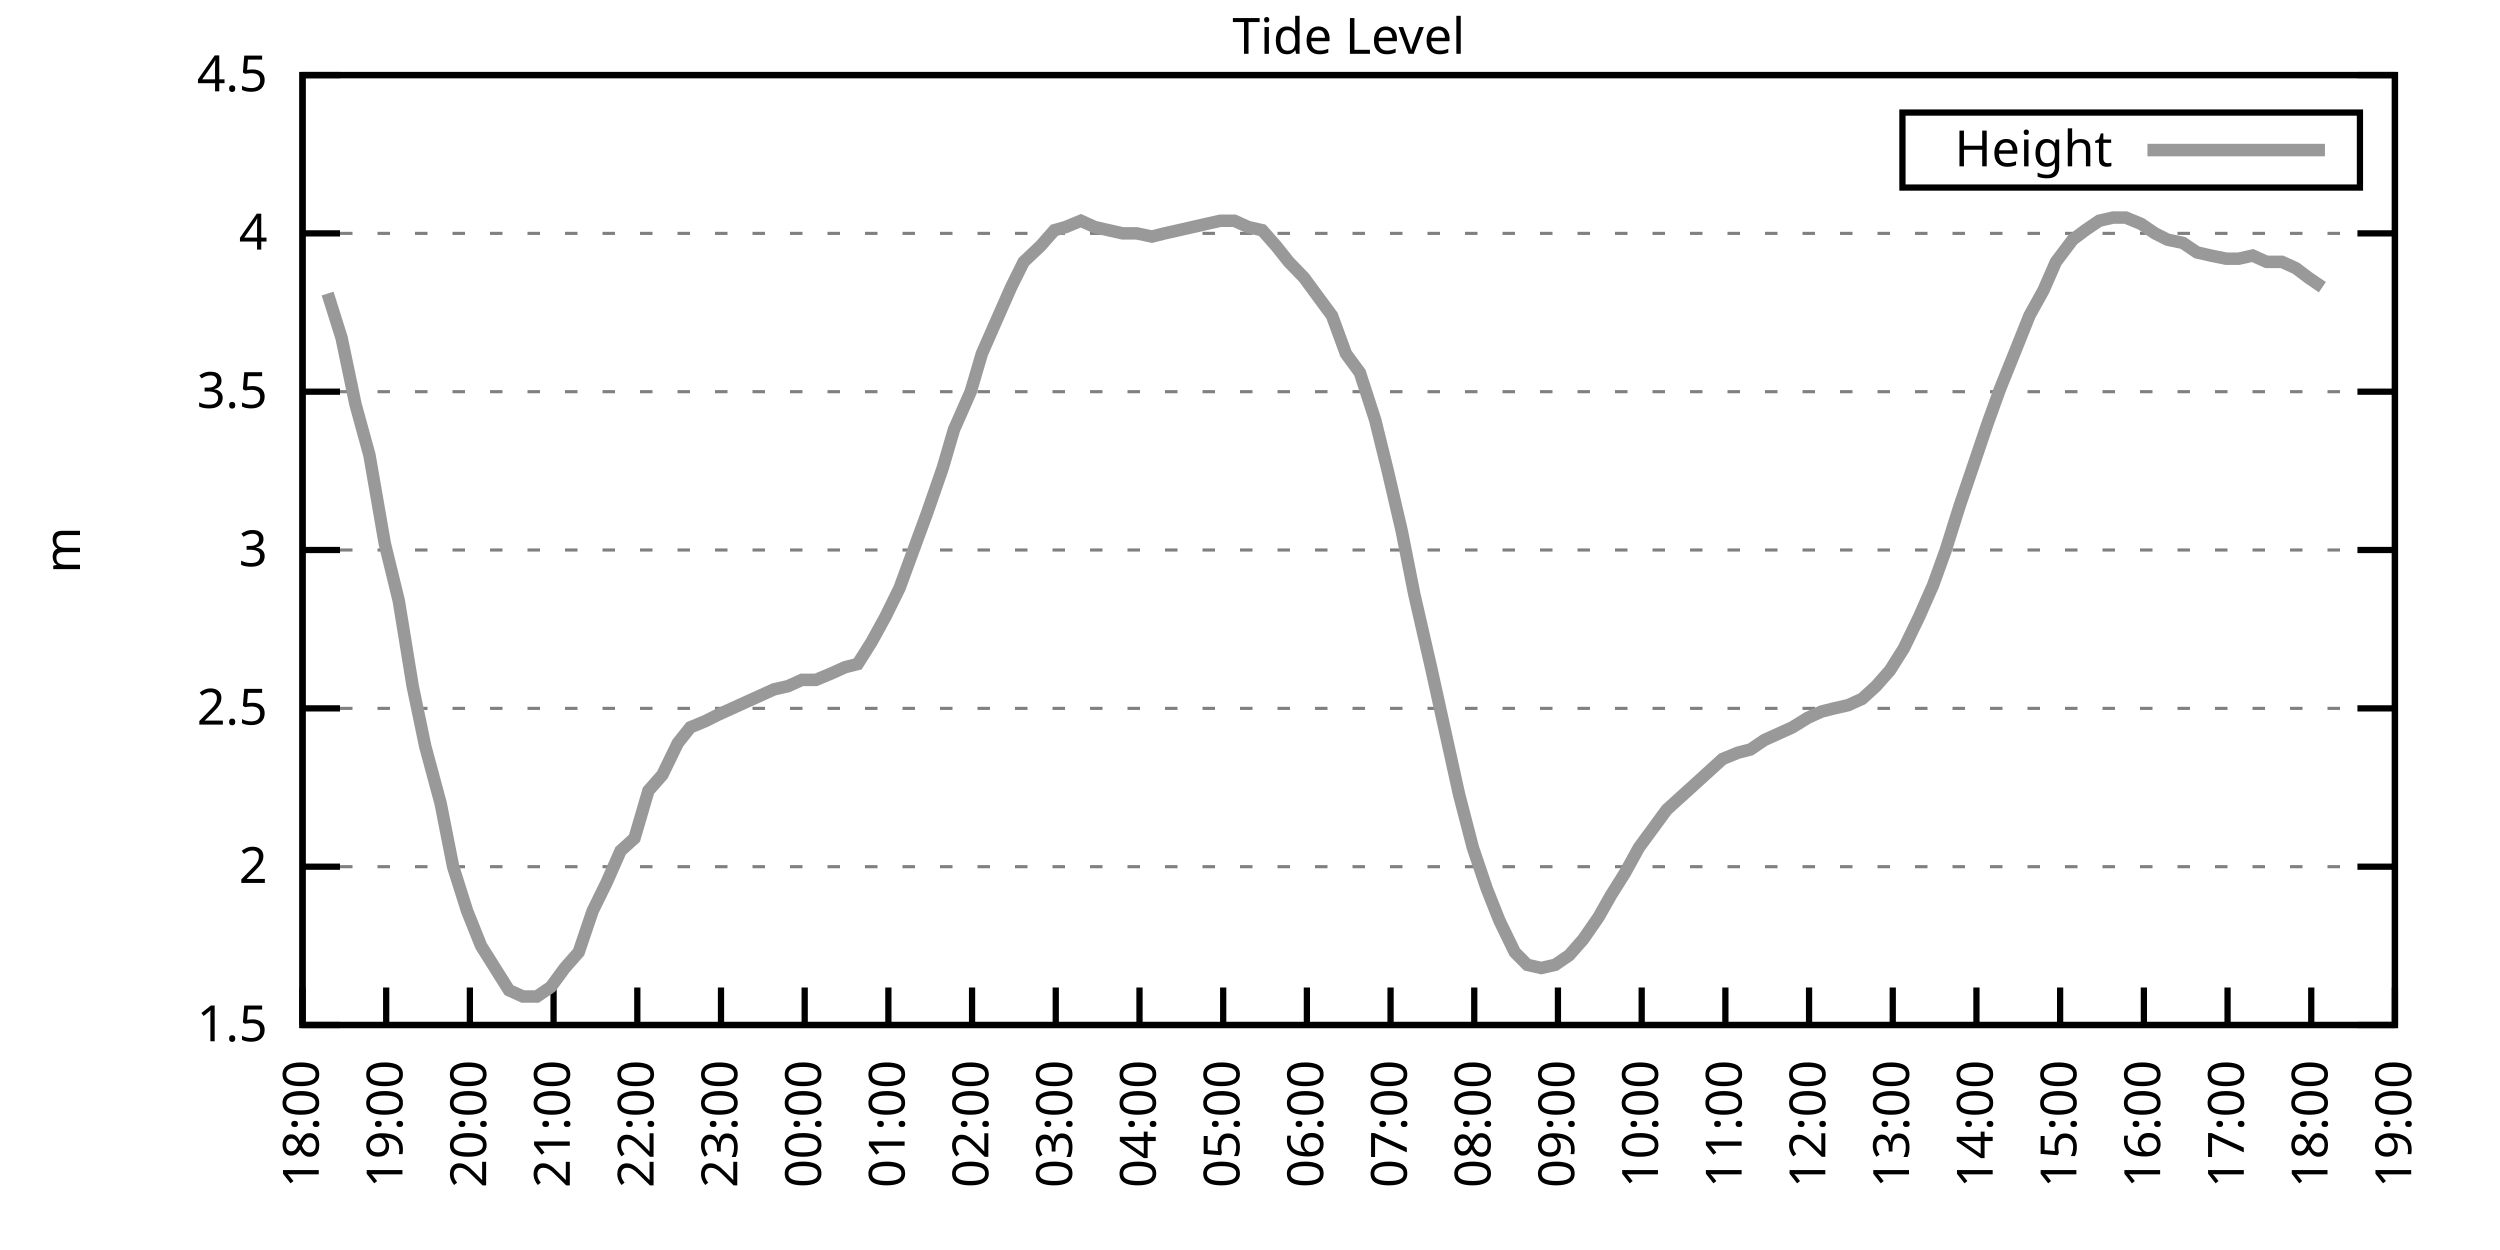
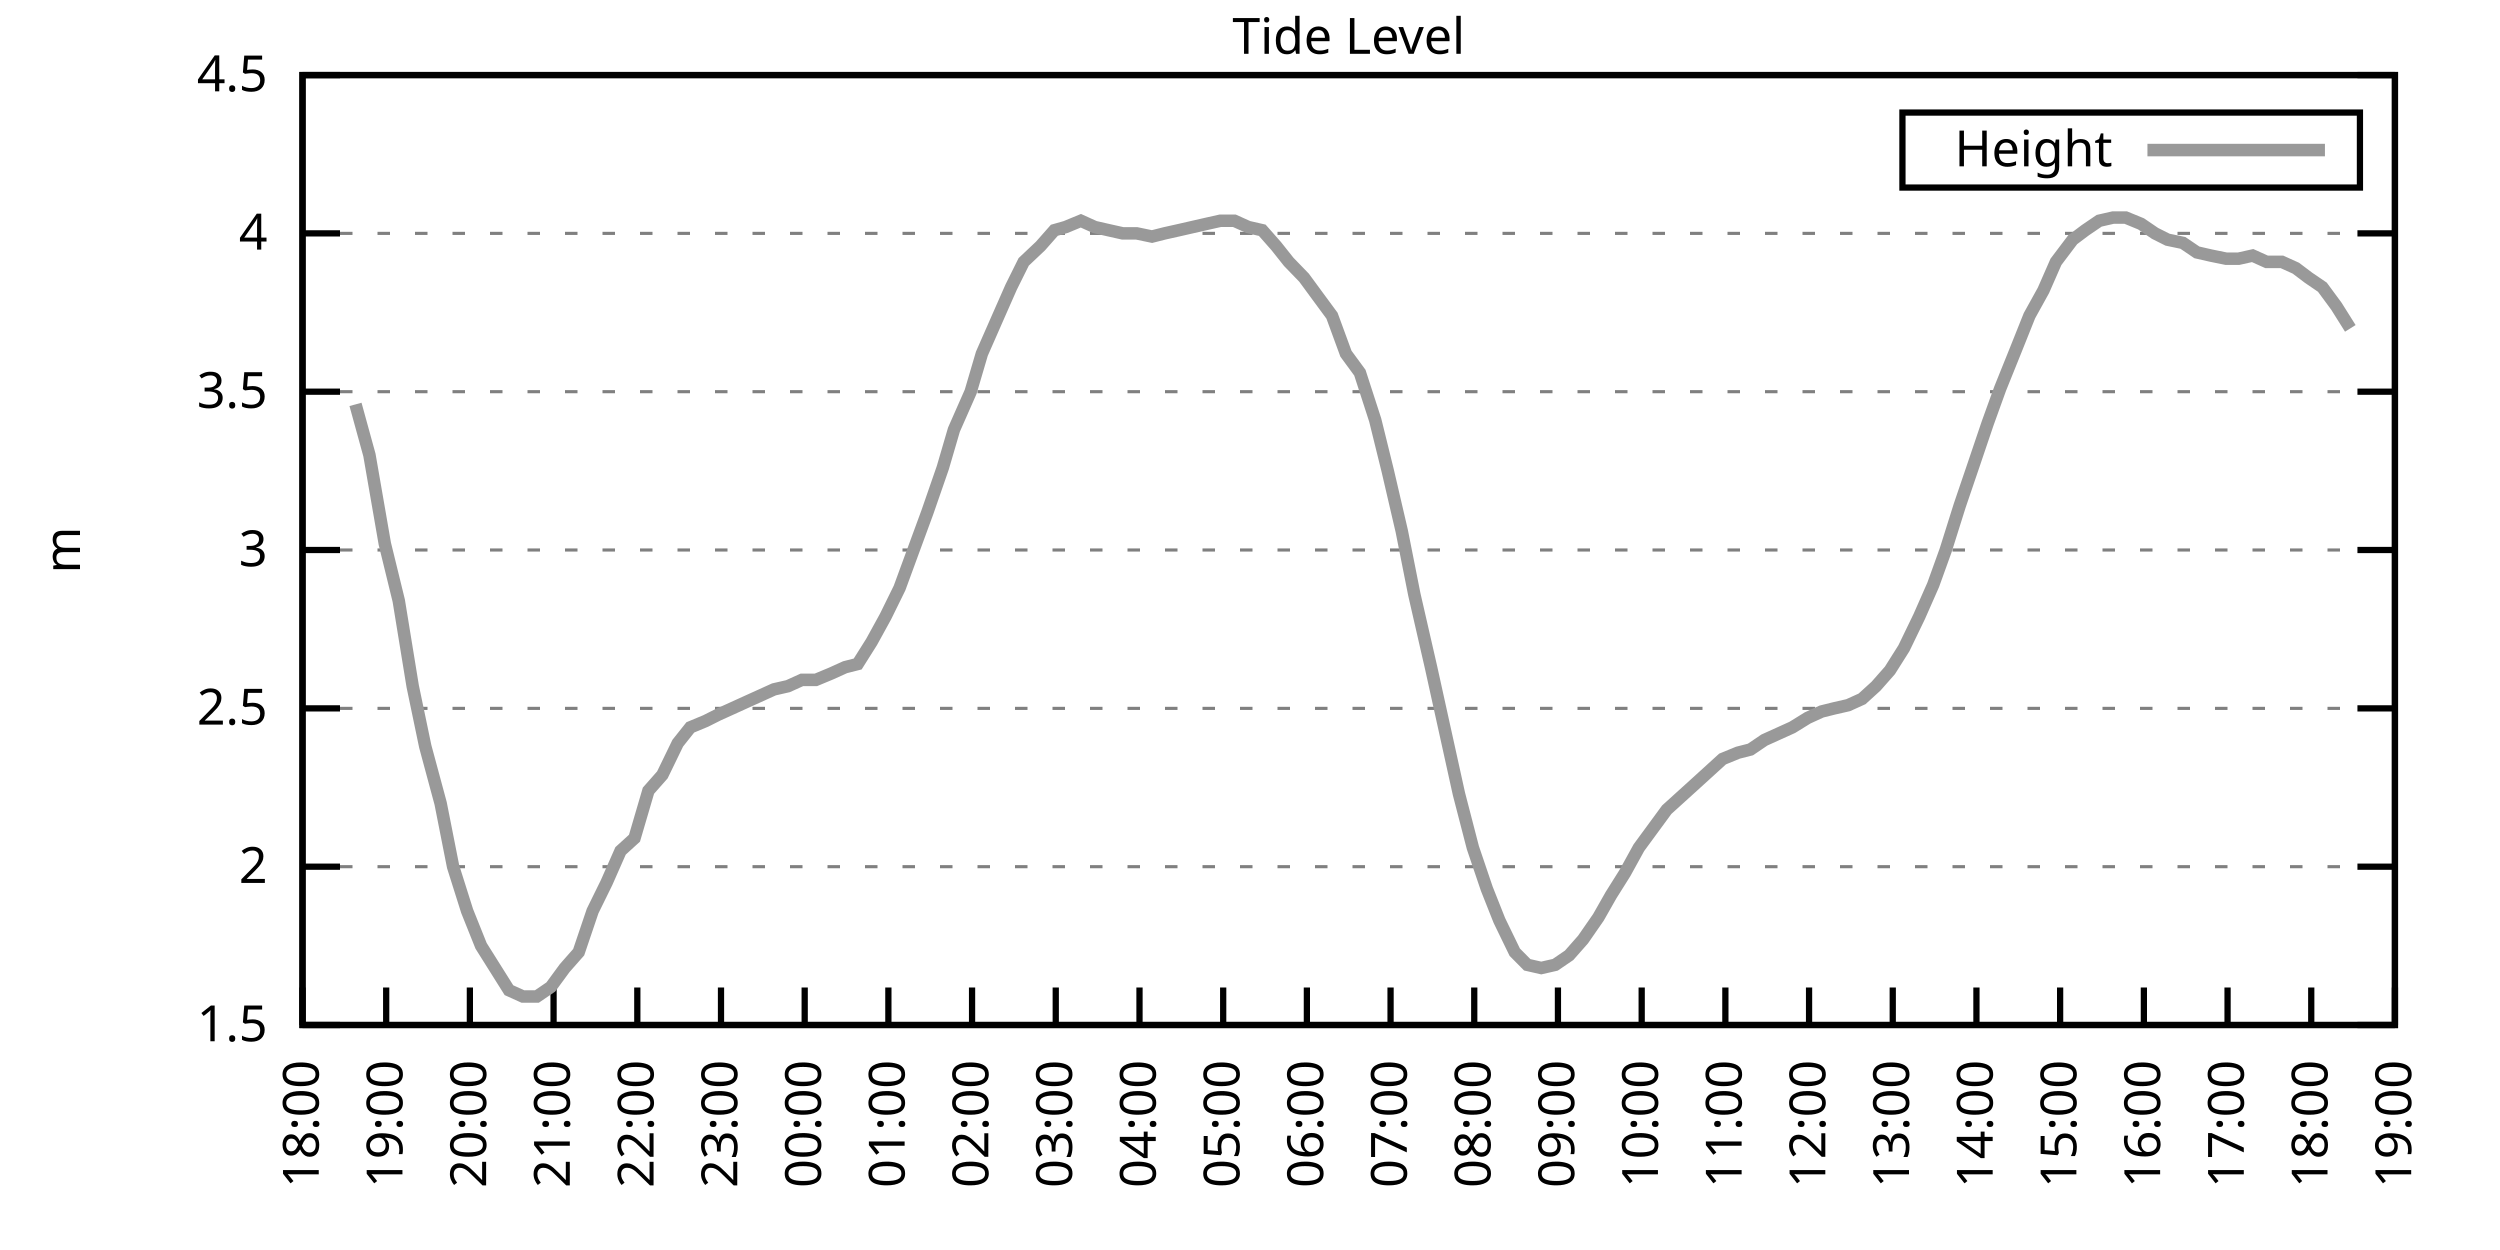
<svg xmlns="http://www.w3.org/2000/svg" xmlns:xlink="http://www.w3.org/1999/xlink" width="400" height="200" viewBox="0 0 400 200">
  <g id="gnuplot_canvas">
    <rect x="0" y="0" width="400" height="200" fill="none" />
    <defs>
      <circle id="gpDot" r="0.5" stroke-width="0.5" stroke="currentColor" />
      <path id="gpPt0" stroke-width="0.333" stroke="currentColor" d="M-1,0 h2 M0,-1 v2" />
      <path id="gpPt1" stroke-width="0.333" stroke="currentColor" d="M-1,-1 L1,1 M1,-1 L-1,1" />
      <path id="gpPt2" stroke-width="0.333" stroke="currentColor" d="M-1,0 L1,0 M0,-1 L0,1 M-1,-1 L1,1 M-1,1 L1,-1" />
      <rect id="gpPt3" stroke-width="0.333" stroke="currentColor" x="-1" y="-1" width="2" height="2" />
      <rect id="gpPt4" stroke-width="0.333" stroke="currentColor" fill="currentColor" x="-1" y="-1" width="2" height="2" />
      <circle id="gpPt5" stroke-width="0.333" stroke="currentColor" cx="0" cy="0" r="1" />
      <use xlink:href="#gpPt5" id="gpPt6" fill="currentColor" stroke="none" />
      <path id="gpPt7" stroke-width="0.333" stroke="currentColor" d="M0,-1.33 L-1.33,0.67 L1.33,0.67 z" />
      <use xlink:href="#gpPt7" id="gpPt8" fill="currentColor" stroke="none" />
      <use xlink:href="#gpPt7" id="gpPt9" stroke="currentColor" transform="rotate(180)" />
      <use xlink:href="#gpPt9" id="gpPt10" fill="currentColor" stroke="none" />
      <use xlink:href="#gpPt3" id="gpPt11" stroke="currentColor" transform="rotate(45)" />
      <use xlink:href="#gpPt11" id="gpPt12" fill="currentColor" stroke="none" />
      <path id="gpPt13" stroke-width="0.333" stroke="currentColor" d="M0,1.330 L1.265,0.411 L0.782,-1.067 L-0.782,-1.076 L-1.265,0.411 z" />
      <use xlink:href="#gpPt13" id="gpPt14" fill="currentColor" stroke="none" />
      <filter id="textbox" filterUnits="objectBoundingBox" x="0" y="0" height="1" width="1">
        <feFlood flood-color="white" flood-opacity="1" result="bgnd" />
        <feComposite in="SourceGraphic" in2="bgnd" operator="atop" />
      </filter>
      <filter id="greybox" filterUnits="objectBoundingBox" x="0" y="0" height="1" width="1">
        <feFlood flood-color="lightgrey" flood-opacity="1" result="grey" />
        <feComposite in="SourceGraphic" in2="grey" operator="atop" />
      </filter>
    </defs>
    <g fill="none" color="white" stroke="currentColor" stroke-width="1.00" stroke-linecap="butt" stroke-linejoin="miter">
</g>
    <g fill="none" color="black" stroke="currentColor" stroke-width="1.00" stroke-linecap="butt" stroke-linejoin="miter">
      <g stroke="none" shape-rendering="crispEdges">
        <polygon fill="rgb(255, 255, 255)" points="48.40,164.00 383.18,164.00 383.18,12.02 48.40,12.02 " />
      </g>
    </g>
    <g fill="none" color="black" stroke="currentColor" stroke-width="1.00" stroke-linecap="butt" stroke-linejoin="miter">
</g>
    <g fill="none" color="black" stroke="black" stroke-width="0.50" stroke-linecap="butt" stroke-linejoin="miter">
</g>
    <g fill="none" color="gray" stroke="currentColor" stroke-width="0.50" stroke-linecap="butt" stroke-linejoin="miter">
      <path stroke="gray" stroke-dasharray="2,4" class="gridline" d="M48.40,164.00 L383.19,164.00  " />
    </g>
    <g fill="none" color="gray" stroke="gray" stroke-width="1.00" stroke-linecap="butt" stroke-linejoin="miter">
</g>
    <g fill="none" color="black" stroke="currentColor" stroke-width="1.00" stroke-linecap="butt" stroke-linejoin="miter">
      <path stroke="black" d="M48.40,164.00 L54.40,164.00 M383.19,164.00 L377.19,164.00  " />
      <g transform="translate(42.80,166.60)" stroke="none" fill="black" font-family="Sans" font-size="8.00" text-anchor="end">
        <text>
          <tspan font-family="Sans"> 1.5</tspan>
        </text>
      </g>
    </g>
    <g fill="none" color="black" stroke="currentColor" stroke-width="1.00" stroke-linecap="butt" stroke-linejoin="miter">
</g>
    <g fill="none" color="black" stroke="black" stroke-width="0.50" stroke-linecap="butt" stroke-linejoin="miter">
</g>
    <g fill="none" color="gray" stroke="currentColor" stroke-width="0.50" stroke-linecap="butt" stroke-linejoin="miter">
      <path stroke="gray" stroke-dasharray="2,4" class="gridline" d="M48.40,138.67 L383.19,138.67  " />
    </g>
    <g fill="none" color="gray" stroke="gray" stroke-width="1.00" stroke-linecap="butt" stroke-linejoin="miter">
</g>
    <g fill="none" color="black" stroke="currentColor" stroke-width="1.00" stroke-linecap="butt" stroke-linejoin="miter">
      <path stroke="black" d="M48.40,138.67 L54.40,138.67 M383.19,138.67 L377.19,138.67  " />
      <g transform="translate(42.80,141.27)" stroke="none" fill="black" font-family="Sans" font-size="8.00" text-anchor="end">
        <text>
          <tspan font-family="Sans"> 2</tspan>
        </text>
      </g>
    </g>
    <g fill="none" color="black" stroke="currentColor" stroke-width="1.00" stroke-linecap="butt" stroke-linejoin="miter">
</g>
    <g fill="none" color="black" stroke="black" stroke-width="0.50" stroke-linecap="butt" stroke-linejoin="miter">
</g>
    <g fill="none" color="gray" stroke="currentColor" stroke-width="0.50" stroke-linecap="butt" stroke-linejoin="miter">
      <path stroke="gray" stroke-dasharray="2,4" class="gridline" d="M48.40,113.34 L383.19,113.34  " />
    </g>
    <g fill="none" color="gray" stroke="gray" stroke-width="1.00" stroke-linecap="butt" stroke-linejoin="miter">
</g>
    <g fill="none" color="black" stroke="currentColor" stroke-width="1.00" stroke-linecap="butt" stroke-linejoin="miter">
      <path stroke="black" d="M48.40,113.34 L54.40,113.34 M383.19,113.34 L377.19,113.34  " />
      <g transform="translate(42.80,115.94)" stroke="none" fill="black" font-family="Sans" font-size="8.00" text-anchor="end">
        <text>
          <tspan font-family="Sans"> 2.5</tspan>
        </text>
      </g>
    </g>
    <g fill="none" color="black" stroke="currentColor" stroke-width="1.00" stroke-linecap="butt" stroke-linejoin="miter">
</g>
    <g fill="none" color="black" stroke="black" stroke-width="0.50" stroke-linecap="butt" stroke-linejoin="miter">
</g>
    <g fill="none" color="gray" stroke="currentColor" stroke-width="0.50" stroke-linecap="butt" stroke-linejoin="miter">
      <path stroke="gray" stroke-dasharray="2,4" class="gridline" d="M48.40,88.00 L383.19,88.00  " />
    </g>
    <g fill="none" color="gray" stroke="gray" stroke-width="1.00" stroke-linecap="butt" stroke-linejoin="miter">
</g>
    <g fill="none" color="black" stroke="currentColor" stroke-width="1.00" stroke-linecap="butt" stroke-linejoin="miter">
      <path stroke="black" d="M48.40,88.00 L54.40,88.00 M383.19,88.00 L377.19,88.00  " />
      <g transform="translate(42.80,90.60)" stroke="none" fill="black" font-family="Sans" font-size="8.00" text-anchor="end">
        <text>
          <tspan font-family="Sans"> 3</tspan>
        </text>
      </g>
    </g>
    <g fill="none" color="black" stroke="currentColor" stroke-width="1.00" stroke-linecap="butt" stroke-linejoin="miter">
</g>
    <g fill="none" color="black" stroke="black" stroke-width="0.50" stroke-linecap="butt" stroke-linejoin="miter">
</g>
    <g fill="none" color="gray" stroke="currentColor" stroke-width="0.50" stroke-linecap="butt" stroke-linejoin="miter">
      <path stroke="gray" stroke-dasharray="2,4" class="gridline" d="M48.40,62.67 L383.19,62.67  " />
    </g>
    <g fill="none" color="gray" stroke="gray" stroke-width="1.00" stroke-linecap="butt" stroke-linejoin="miter">
</g>
    <g fill="none" color="black" stroke="currentColor" stroke-width="1.00" stroke-linecap="butt" stroke-linejoin="miter">
      <path stroke="black" d="M48.40,62.67 L54.40,62.67 M383.19,62.67 L377.19,62.67  " />
      <g transform="translate(42.80,65.27)" stroke="none" fill="black" font-family="Sans" font-size="8.00" text-anchor="end">
        <text>
          <tspan font-family="Sans"> 3.5</tspan>
        </text>
      </g>
    </g>
    <g fill="none" color="black" stroke="currentColor" stroke-width="1.00" stroke-linecap="butt" stroke-linejoin="miter">
</g>
    <g fill="none" color="black" stroke="black" stroke-width="0.50" stroke-linecap="butt" stroke-linejoin="miter">
</g>
    <g fill="none" color="gray" stroke="currentColor" stroke-width="0.50" stroke-linecap="butt" stroke-linejoin="miter">
      <path stroke="gray" stroke-dasharray="2,4" class="gridline" d="M48.40,37.34 L383.19,37.34  " />
    </g>
    <g fill="none" color="gray" stroke="gray" stroke-width="1.00" stroke-linecap="butt" stroke-linejoin="miter">
</g>
    <g fill="none" color="black" stroke="currentColor" stroke-width="1.00" stroke-linecap="butt" stroke-linejoin="miter">
      <path stroke="black" d="M48.40,37.34 L54.40,37.34 M383.19,37.34 L377.19,37.34  " />
      <g transform="translate(42.80,39.94)" stroke="none" fill="black" font-family="Sans" font-size="8.00" text-anchor="end">
        <text>
          <tspan font-family="Sans"> 4</tspan>
        </text>
      </g>
    </g>
    <g fill="none" color="black" stroke="currentColor" stroke-width="1.00" stroke-linecap="butt" stroke-linejoin="miter">
</g>
    <g fill="none" color="black" stroke="black" stroke-width="0.50" stroke-linecap="butt" stroke-linejoin="miter">
</g>
    <g fill="none" color="gray" stroke="currentColor" stroke-width="0.50" stroke-linecap="butt" stroke-linejoin="miter">
      <path stroke="gray" stroke-dasharray="2,4" class="gridline" d="M48.40,12.01 L383.19,12.01  " />
    </g>
    <g fill="none" color="gray" stroke="gray" stroke-width="1.00" stroke-linecap="butt" stroke-linejoin="miter">
</g>
    <g fill="none" color="black" stroke="currentColor" stroke-width="1.00" stroke-linecap="butt" stroke-linejoin="miter">
      <path stroke="black" d="M48.40,12.01 L54.40,12.01 M383.19,12.01 L377.19,12.01  " />
      <g transform="translate(42.80,14.61)" stroke="none" fill="black" font-family="Sans" font-size="8.00" text-anchor="end">
        <text>
          <tspan font-family="Sans"> 4.5</tspan>
        </text>
      </g>
    </g>
    <g fill="none" color="black" stroke="currentColor" stroke-width="1.00" stroke-linecap="butt" stroke-linejoin="miter">
      <path stroke="black" d="M48.40,164.00 L48.40,158.00  " />
      <g transform="translate(51.00,169.60) rotate(270.00)" stroke="none" fill="black" font-family="Sans" font-size="8.00" text-anchor="end">
        <text>
          <tspan font-family="Sans">18:00</tspan>
        </text>
      </g>
    </g>
    <g fill="none" color="black" stroke="currentColor" stroke-width="1.00" stroke-linecap="butt" stroke-linejoin="miter">
      <path stroke="black" d="M61.79,164.00 L61.79,158.00  " />
      <g transform="translate(64.39,169.60) rotate(270.00)" stroke="none" fill="black" font-family="Sans" font-size="8.00" text-anchor="end">
        <text>
          <tspan font-family="Sans">19:00</tspan>
        </text>
      </g>
    </g>
    <g fill="none" color="black" stroke="currentColor" stroke-width="1.00" stroke-linecap="butt" stroke-linejoin="miter">
      <path stroke="black" d="M75.18,164.00 L75.18,158.00  " />
      <g transform="translate(77.78,169.60) rotate(270.00)" stroke="none" fill="black" font-family="Sans" font-size="8.00" text-anchor="end">
        <text>
          <tspan font-family="Sans">20:00</tspan>
        </text>
      </g>
    </g>
    <g fill="none" color="black" stroke="currentColor" stroke-width="1.00" stroke-linecap="butt" stroke-linejoin="miter">
      <path stroke="black" d="M88.57,164.00 L88.57,158.00  " />
      <g transform="translate(91.17,169.60) rotate(270.00)" stroke="none" fill="black" font-family="Sans" font-size="8.00" text-anchor="end">
        <text>
          <tspan font-family="Sans">21:00</tspan>
        </text>
      </g>
    </g>
    <g fill="none" color="black" stroke="currentColor" stroke-width="1.00" stroke-linecap="butt" stroke-linejoin="miter">
      <path stroke="black" d="M101.97,164.00 L101.97,158.00  " />
      <g transform="translate(104.57,169.60) rotate(270.00)" stroke="none" fill="black" font-family="Sans" font-size="8.00" text-anchor="end">
        <text>
          <tspan font-family="Sans">22:00</tspan>
        </text>
      </g>
    </g>
    <g fill="none" color="black" stroke="currentColor" stroke-width="1.00" stroke-linecap="butt" stroke-linejoin="miter">
      <path stroke="black" d="M115.36,164.00 L115.36,158.00  " />
      <g transform="translate(117.96,169.60) rotate(270.00)" stroke="none" fill="black" font-family="Sans" font-size="8.00" text-anchor="end">
        <text>
          <tspan font-family="Sans">23:00</tspan>
        </text>
      </g>
    </g>
    <g fill="none" color="black" stroke="currentColor" stroke-width="1.00" stroke-linecap="butt" stroke-linejoin="miter">
      <path stroke="black" d="M128.75,164.00 L128.75,158.00  " />
      <g transform="translate(131.35,169.60) rotate(270.00)" stroke="none" fill="black" font-family="Sans" font-size="8.00" text-anchor="end">
        <text>
          <tspan font-family="Sans">00:00</tspan>
        </text>
      </g>
    </g>
    <g fill="none" color="black" stroke="currentColor" stroke-width="1.00" stroke-linecap="butt" stroke-linejoin="miter">
      <path stroke="black" d="M142.14,164.00 L142.14,158.00  " />
      <g transform="translate(144.74,169.60) rotate(270.00)" stroke="none" fill="black" font-family="Sans" font-size="8.00" text-anchor="end">
        <text>
          <tspan font-family="Sans">01:00</tspan>
        </text>
      </g>
    </g>
    <g fill="none" color="black" stroke="currentColor" stroke-width="1.00" stroke-linecap="butt" stroke-linejoin="miter">
      <path stroke="black" d="M155.53,164.00 L155.53,158.00  " />
      <g transform="translate(158.13,169.60) rotate(270.00)" stroke="none" fill="black" font-family="Sans" font-size="8.00" text-anchor="end">
        <text>
          <tspan font-family="Sans">02:00</tspan>
        </text>
      </g>
    </g>
    <g fill="none" color="black" stroke="currentColor" stroke-width="1.00" stroke-linecap="butt" stroke-linejoin="miter">
      <path stroke="black" d="M168.92,164.00 L168.92,158.00  " />
      <g transform="translate(171.52,169.60) rotate(270.00)" stroke="none" fill="black" font-family="Sans" font-size="8.00" text-anchor="end">
        <text>
          <tspan font-family="Sans">03:00</tspan>
        </text>
      </g>
    </g>
    <g fill="none" color="black" stroke="currentColor" stroke-width="1.00" stroke-linecap="butt" stroke-linejoin="miter">
      <path stroke="black" d="M182.32,164.00 L182.32,158.00  " />
      <g transform="translate(184.92,169.60) rotate(270.00)" stroke="none" fill="black" font-family="Sans" font-size="8.00" text-anchor="end">
        <text>
          <tspan font-family="Sans">04:00</tspan>
        </text>
      </g>
    </g>
    <g fill="none" color="black" stroke="currentColor" stroke-width="1.00" stroke-linecap="butt" stroke-linejoin="miter">
      <path stroke="black" d="M195.71,164.00 L195.71,158.00  " />
      <g transform="translate(198.31,169.60) rotate(270.00)" stroke="none" fill="black" font-family="Sans" font-size="8.00" text-anchor="end">
        <text>
          <tspan font-family="Sans">05:00</tspan>
        </text>
      </g>
    </g>
    <g fill="none" color="black" stroke="currentColor" stroke-width="1.00" stroke-linecap="butt" stroke-linejoin="miter">
      <path stroke="black" d="M209.10,164.00 L209.10,158.00  " />
      <g transform="translate(211.70,169.60) rotate(270.00)" stroke="none" fill="black" font-family="Sans" font-size="8.00" text-anchor="end">
        <text>
          <tspan font-family="Sans">06:00</tspan>
        </text>
      </g>
    </g>
    <g fill="none" color="black" stroke="currentColor" stroke-width="1.00" stroke-linecap="butt" stroke-linejoin="miter">
      <path stroke="black" d="M222.49,164.00 L222.49,158.00  " />
      <g transform="translate(225.09,169.60) rotate(270.00)" stroke="none" fill="black" font-family="Sans" font-size="8.00" text-anchor="end">
        <text>
          <tspan font-family="Sans">07:00</tspan>
        </text>
      </g>
    </g>
    <g fill="none" color="black" stroke="currentColor" stroke-width="1.00" stroke-linecap="butt" stroke-linejoin="miter">
      <path stroke="black" d="M235.88,164.00 L235.88,158.00  " />
      <g transform="translate(238.48,169.60) rotate(270.00)" stroke="none" fill="black" font-family="Sans" font-size="8.00" text-anchor="end">
        <text>
          <tspan font-family="Sans">08:00</tspan>
        </text>
      </g>
    </g>
    <g fill="none" color="black" stroke="currentColor" stroke-width="1.00" stroke-linecap="butt" stroke-linejoin="miter">
      <path stroke="black" d="M249.27,164.00 L249.27,158.00  " />
      <g transform="translate(251.87,169.60) rotate(270.00)" stroke="none" fill="black" font-family="Sans" font-size="8.00" text-anchor="end">
        <text>
          <tspan font-family="Sans">09:00</tspan>
        </text>
      </g>
    </g>
    <g fill="none" color="black" stroke="currentColor" stroke-width="1.00" stroke-linecap="butt" stroke-linejoin="miter">
      <path stroke="black" d="M262.67,164.00 L262.67,158.00  " />
      <g transform="translate(265.27,169.60) rotate(270.00)" stroke="none" fill="black" font-family="Sans" font-size="8.00" text-anchor="end">
        <text>
          <tspan font-family="Sans">10:00</tspan>
        </text>
      </g>
    </g>
    <g fill="none" color="black" stroke="currentColor" stroke-width="1.00" stroke-linecap="butt" stroke-linejoin="miter">
      <path stroke="black" d="M276.06,164.00 L276.06,158.00  " />
      <g transform="translate(278.66,169.60) rotate(270.00)" stroke="none" fill="black" font-family="Sans" font-size="8.00" text-anchor="end">
        <text>
          <tspan font-family="Sans">11:00</tspan>
        </text>
      </g>
    </g>
    <g fill="none" color="black" stroke="currentColor" stroke-width="1.00" stroke-linecap="butt" stroke-linejoin="miter">
      <path stroke="black" d="M289.45,164.00 L289.45,158.00  " />
      <g transform="translate(292.05,169.60) rotate(270.00)" stroke="none" fill="black" font-family="Sans" font-size="8.00" text-anchor="end">
        <text>
          <tspan font-family="Sans">12:00</tspan>
        </text>
      </g>
    </g>
    <g fill="none" color="black" stroke="currentColor" stroke-width="1.00" stroke-linecap="butt" stroke-linejoin="miter">
      <path stroke="black" d="M302.84,164.00 L302.84,158.00  " />
      <g transform="translate(305.44,169.60) rotate(270.00)" stroke="none" fill="black" font-family="Sans" font-size="8.00" text-anchor="end">
        <text>
          <tspan font-family="Sans">13:00</tspan>
        </text>
      </g>
    </g>
    <g fill="none" color="black" stroke="currentColor" stroke-width="1.00" stroke-linecap="butt" stroke-linejoin="miter">
      <path stroke="black" d="M316.23,164.00 L316.23,158.00  " />
      <g transform="translate(318.83,169.60) rotate(270.00)" stroke="none" fill="black" font-family="Sans" font-size="8.00" text-anchor="end">
        <text>
          <tspan font-family="Sans">14:00</tspan>
        </text>
      </g>
    </g>
    <g fill="none" color="black" stroke="currentColor" stroke-width="1.00" stroke-linecap="butt" stroke-linejoin="miter">
      <path stroke="black" d="M329.62,164.00 L329.62,158.00  " />
      <g transform="translate(332.22,169.60) rotate(270.00)" stroke="none" fill="black" font-family="Sans" font-size="8.00" text-anchor="end">
        <text>
          <tspan font-family="Sans">15:00</tspan>
        </text>
      </g>
    </g>
    <g fill="none" color="black" stroke="currentColor" stroke-width="1.00" stroke-linecap="butt" stroke-linejoin="miter">
      <path stroke="black" d="M343.02,164.00 L343.02,158.00  " />
      <g transform="translate(345.62,169.60) rotate(270.00)" stroke="none" fill="black" font-family="Sans" font-size="8.00" text-anchor="end">
        <text>
          <tspan font-family="Sans">16:00</tspan>
        </text>
      </g>
    </g>
    <g fill="none" color="black" stroke="currentColor" stroke-width="1.00" stroke-linecap="butt" stroke-linejoin="miter">
      <path stroke="black" d="M356.41,164.00 L356.41,158.00  " />
      <g transform="translate(359.01,169.60) rotate(270.00)" stroke="none" fill="black" font-family="Sans" font-size="8.00" text-anchor="end">
        <text>
          <tspan font-family="Sans">17:00</tspan>
        </text>
      </g>
    </g>
    <g fill="none" color="black" stroke="currentColor" stroke-width="1.00" stroke-linecap="butt" stroke-linejoin="miter">
      <path stroke="black" d="M369.80,164.00 L369.80,158.00  " />
      <g transform="translate(372.40,169.60) rotate(270.00)" stroke="none" fill="black" font-family="Sans" font-size="8.00" text-anchor="end">
        <text>
          <tspan font-family="Sans">18:00</tspan>
        </text>
      </g>
    </g>
    <g fill="none" color="black" stroke="currentColor" stroke-width="1.00" stroke-linecap="butt" stroke-linejoin="miter">
      <path stroke="black" d="M383.19,164.00 L383.19,158.00  " />
      <g transform="translate(385.79,169.60) rotate(270.00)" stroke="none" fill="black" font-family="Sans" font-size="8.00" text-anchor="end">
        <text>
          <tspan font-family="Sans">19:00</tspan>
        </text>
      </g>
    </g>
    <g fill="none" color="black" stroke="currentColor" stroke-width="1.00" stroke-linecap="butt" stroke-linejoin="miter">
</g>
    <g fill="none" color="black" stroke="currentColor" stroke-width="1.00" stroke-linecap="butt" stroke-linejoin="miter">
      <path stroke="black" d="M48.40,12.01 L48.40,164.00 L383.19,164.00 L383.19,12.01 L48.40,12.01 Z  " />
    </g>
    <g fill="none" color="black" stroke="currentColor" stroke-width="1.00" stroke-linecap="butt" stroke-linejoin="miter">
</g>
    <g fill="none" color="black" stroke="currentColor" stroke-width="1.00" stroke-linecap="butt" stroke-linejoin="miter">
      <path stroke="black" d="M304.39,30.01 L304.39,18.01 L377.59,18.01 L377.59,30.01 L304.39,30.01 Z  " />
    </g>
    <g id="Tide_level_plot_1">
      <g fill="none" color="white" stroke="black" stroke-width="2.00" stroke-linecap="butt" stroke-linejoin="miter">
</g>
      <g fill="none" color="black" stroke="currentColor" stroke-width="2.00" stroke-linecap="butt" stroke-linejoin="miter">
        <g transform="translate(337.99,26.61)" stroke="none" fill="black" font-family="Sans" font-size="8.00" text-anchor="end">
          <text>
            <tspan font-family="Sans">Height</tspan>
          </text>
        </g>
      </g>
      <g fill="none" color="black" stroke="currentColor" stroke-width="2.00" stroke-linecap="butt" stroke-linejoin="miter">
-         <path stroke="rgb(153, 153, 153)" d="M343.59,24.01 L371.99,24.01 M52.42,46.97 L54.65,54.06 L56.88,64.70 L59.11,72.81 L61.57,86.99 L63.80,96.11   L66.03,109.79 L68.04,119.42 L70.50,128.54 L72.50,138.67 L74.74,145.76 L76.97,151.33 L81.43,158.43 L83.66,159.44   L85.90,159.44 L88.13,157.92 L90.36,154.88 L92.59,152.35 L94.82,145.76 L97.06,141.20 L99.29,136.14 L101.52,134.11   L103.75,126.51 L105.98,123.98 L108.44,118.91 L110.45,116.38 L112.90,115.36 L114.91,114.35 L117.14,113.34 L119.38,112.32   L121.61,111.31 L123.84,110.30 L126.07,109.79 L128.30,108.78 L130.54,108.78 L132.99,107.76 L135.22,106.75 L137.23,106.24   L139.46,102.70 L141.69,98.64 L143.93,94.08 L146.16,88.00 L148.39,81.93 L150.85,74.83 L152.63,68.75 L155.31,62.67   L157.10,56.59 L159.77,50.51 L161.78,45.95 L163.79,41.90 L166.47,39.37 L168.70,36.84 L170.49,36.33 L172.94,35.32   L175.17,36.33 L177.41,36.84 L179.64,37.34 L181.87,37.34 L184.32,37.85 L186.33,37.34 L188.57,36.84 L190.80,36.33   L193.03,35.82 L195.26,35.32 L197.49,35.32 L199.73,36.33 L201.96,36.84 L204.19,39.37 L206.20,41.90 L208.65,44.43   L210.88,47.47 L213.12,50.51 L215.35,56.59 L217.58,59.63 L220.04,67.23 L222.04,75.34 L224.28,84.97 L226.29,95.10   L228.96,106.75 L230.97,115.87 L233.43,127.02 L235.66,135.63 L237.89,142.21 L239.90,147.28 L242.36,152.35 L244.36,154.37   L246.60,154.88 L248.83,154.37 L251.06,152.85 L253.29,150.32 L255.75,146.77 L257.76,143.23 L259.99,139.68 L262.22,135.63   L264.45,132.59 L266.68,129.55 L268.92,127.52 L271.15,125.50 L273.38,123.47 L275.61,121.44 L278.07,120.43 L280.07,119.92   L282.31,118.40 L284.54,117.39 L286.77,116.38 L289.23,114.86 L291.46,113.84 L293.47,113.34 L295.70,112.83 L297.93,111.82   L300.16,109.79 L302.39,107.26 L304.63,103.71 L307.08,98.64 L309.31,93.58 L311.32,88.00 L313.55,80.91 L315.79,74.33   L318.02,67.74 L320.03,62.17 L322.48,56.09 L324.71,50.51 L326.95,46.46 L328.95,41.90 L331.63,38.35 L333.64,36.84   L335.87,35.32 L338.10,34.81 L340.11,34.81 L342.57,35.82 L344.80,37.34 L346.81,38.35 L349.26,38.86 L351.50,40.38   L353.73,40.89 L356.18,41.39 L358.19,41.39 L360.42,40.89 L362.66,41.90 L365.11,41.90 L367.34,42.91 L369.35,44.43   L371.58,45.95  " />
+         <path stroke="rgb(153, 153, 153)" d="M343.59,24.01 L371.99,24.01 M56.88,64.70 L59.11,72.81 L61.57,86.99 L63.80,96.11 L66.03,109.79 L68.04,119.42   L70.50,128.54 L72.50,138.67 L74.74,145.76 L76.97,151.33 L81.43,158.43 L83.66,159.44 L85.90,159.44 L88.13,157.92   L90.36,154.88 L92.59,152.35 L94.82,145.76 L97.06,141.20 L99.29,136.14 L101.52,134.11 L103.75,126.51 L105.98,123.98   L108.44,118.91 L110.45,116.38 L112.90,115.36 L114.91,114.35 L117.14,113.34 L119.38,112.32 L121.61,111.31 L123.84,110.30   L126.07,109.79 L128.30,108.78 L130.54,108.78 L132.99,107.76 L135.22,106.75 L137.23,106.24 L139.46,102.70 L141.69,98.64   L143.93,94.08 L146.16,88.00 L148.39,81.93 L150.85,74.83 L152.63,68.75 L155.31,62.67 L157.10,56.59 L159.77,50.51   L161.78,45.95 L163.79,41.90 L166.47,39.37 L168.70,36.84 L170.49,36.33 L172.94,35.32 L175.17,36.33 L177.41,36.84   L179.64,37.34 L181.87,37.34 L184.32,37.85 L186.33,37.34 L188.57,36.84 L190.80,36.33 L193.03,35.82 L195.26,35.32   L197.49,35.32 L199.73,36.33 L201.96,36.84 L204.19,39.37 L206.20,41.90 L208.65,44.43 L210.88,47.47 L213.12,50.51   L215.35,56.59 L217.58,59.63 L220.04,67.23 L222.04,75.34 L224.28,84.97 L226.29,95.10 L228.96,106.75 L230.97,115.87   L233.43,127.02 L235.66,135.63 L237.89,142.21 L239.90,147.28 L242.36,152.35 L244.36,154.37 L246.60,154.88 L248.83,154.37   L251.06,152.85 L253.29,150.32 L255.75,146.77 L257.76,143.23 L259.99,139.68 L262.22,135.63 L264.45,132.59 L266.68,129.55   L268.92,127.52 L271.15,125.50 L273.38,123.47 L275.61,121.44 L278.07,120.43 L280.07,119.92 L282.31,118.40 L284.54,117.39   L286.77,116.38 L289.23,114.86 L291.46,113.84 L293.47,113.34 L295.70,112.83 L297.93,111.82 L300.16,109.79 L302.39,107.26   L304.63,103.71 L307.08,98.64 L309.31,93.58 L311.32,88.00 L313.55,80.91 L315.79,74.33 L318.02,67.74 L320.03,62.17   L322.48,56.09 L324.71,50.51 L326.95,46.46 L328.95,41.90 L331.63,38.35 L333.64,36.84 L335.87,35.32 L338.10,34.81   L340.11,34.81 L342.57,35.82 L344.80,37.34 L346.81,38.35 L349.26,38.86 L351.50,40.38 L353.73,40.89 L356.18,41.39   L358.19,41.39 L360.42,40.89 L362.66,41.90 L365.11,41.90 L367.34,42.91 L369.35,44.43 L371.58,45.95 L373.82,48.99   L376.05,52.54  " />
      </g>
    </g>
    <g fill="none" color="black" stroke="currentColor" stroke-width="2.00" stroke-linecap="butt" stroke-linejoin="miter">
</g>
    <g fill="none" color="black" stroke="black" stroke-width="1.00" stroke-linecap="butt" stroke-linejoin="miter">
</g>
    <g fill="none" color="black" stroke="currentColor" stroke-width="1.00" stroke-linecap="butt" stroke-linejoin="miter">
      <path stroke="black" d="M48.40,12.01 L48.40,164.00 L383.19,164.00 L383.19,12.01 L48.40,12.01 Z  " />
      <g transform="translate(12.80,88.01) rotate(270.00)" stroke="none" fill="black" font-family="Sans" font-size="8.00" text-anchor="middle">
        <text>
          <tspan font-family="Sans">m</tspan>
        </text>
      </g>
    </g>
    <g fill="none" color="black" stroke="currentColor" stroke-width="1.00" stroke-linecap="butt" stroke-linejoin="miter">
</g>
    <g fill="none" color="black" stroke="currentColor" stroke-width="1.00" stroke-linecap="butt" stroke-linejoin="miter">
      <g transform="translate(215.79,8.61)" stroke="none" fill="black" font-family="Sans" font-size="8.00" text-anchor="middle">
        <text>
          <tspan font-family="Sans">Tide Level</tspan>
        </text>
      </g>
    </g>
    <g fill="none" color="black" stroke="currentColor" stroke-width="1.00" stroke-linecap="butt" stroke-linejoin="miter">
</g>
  </g>
</svg>
